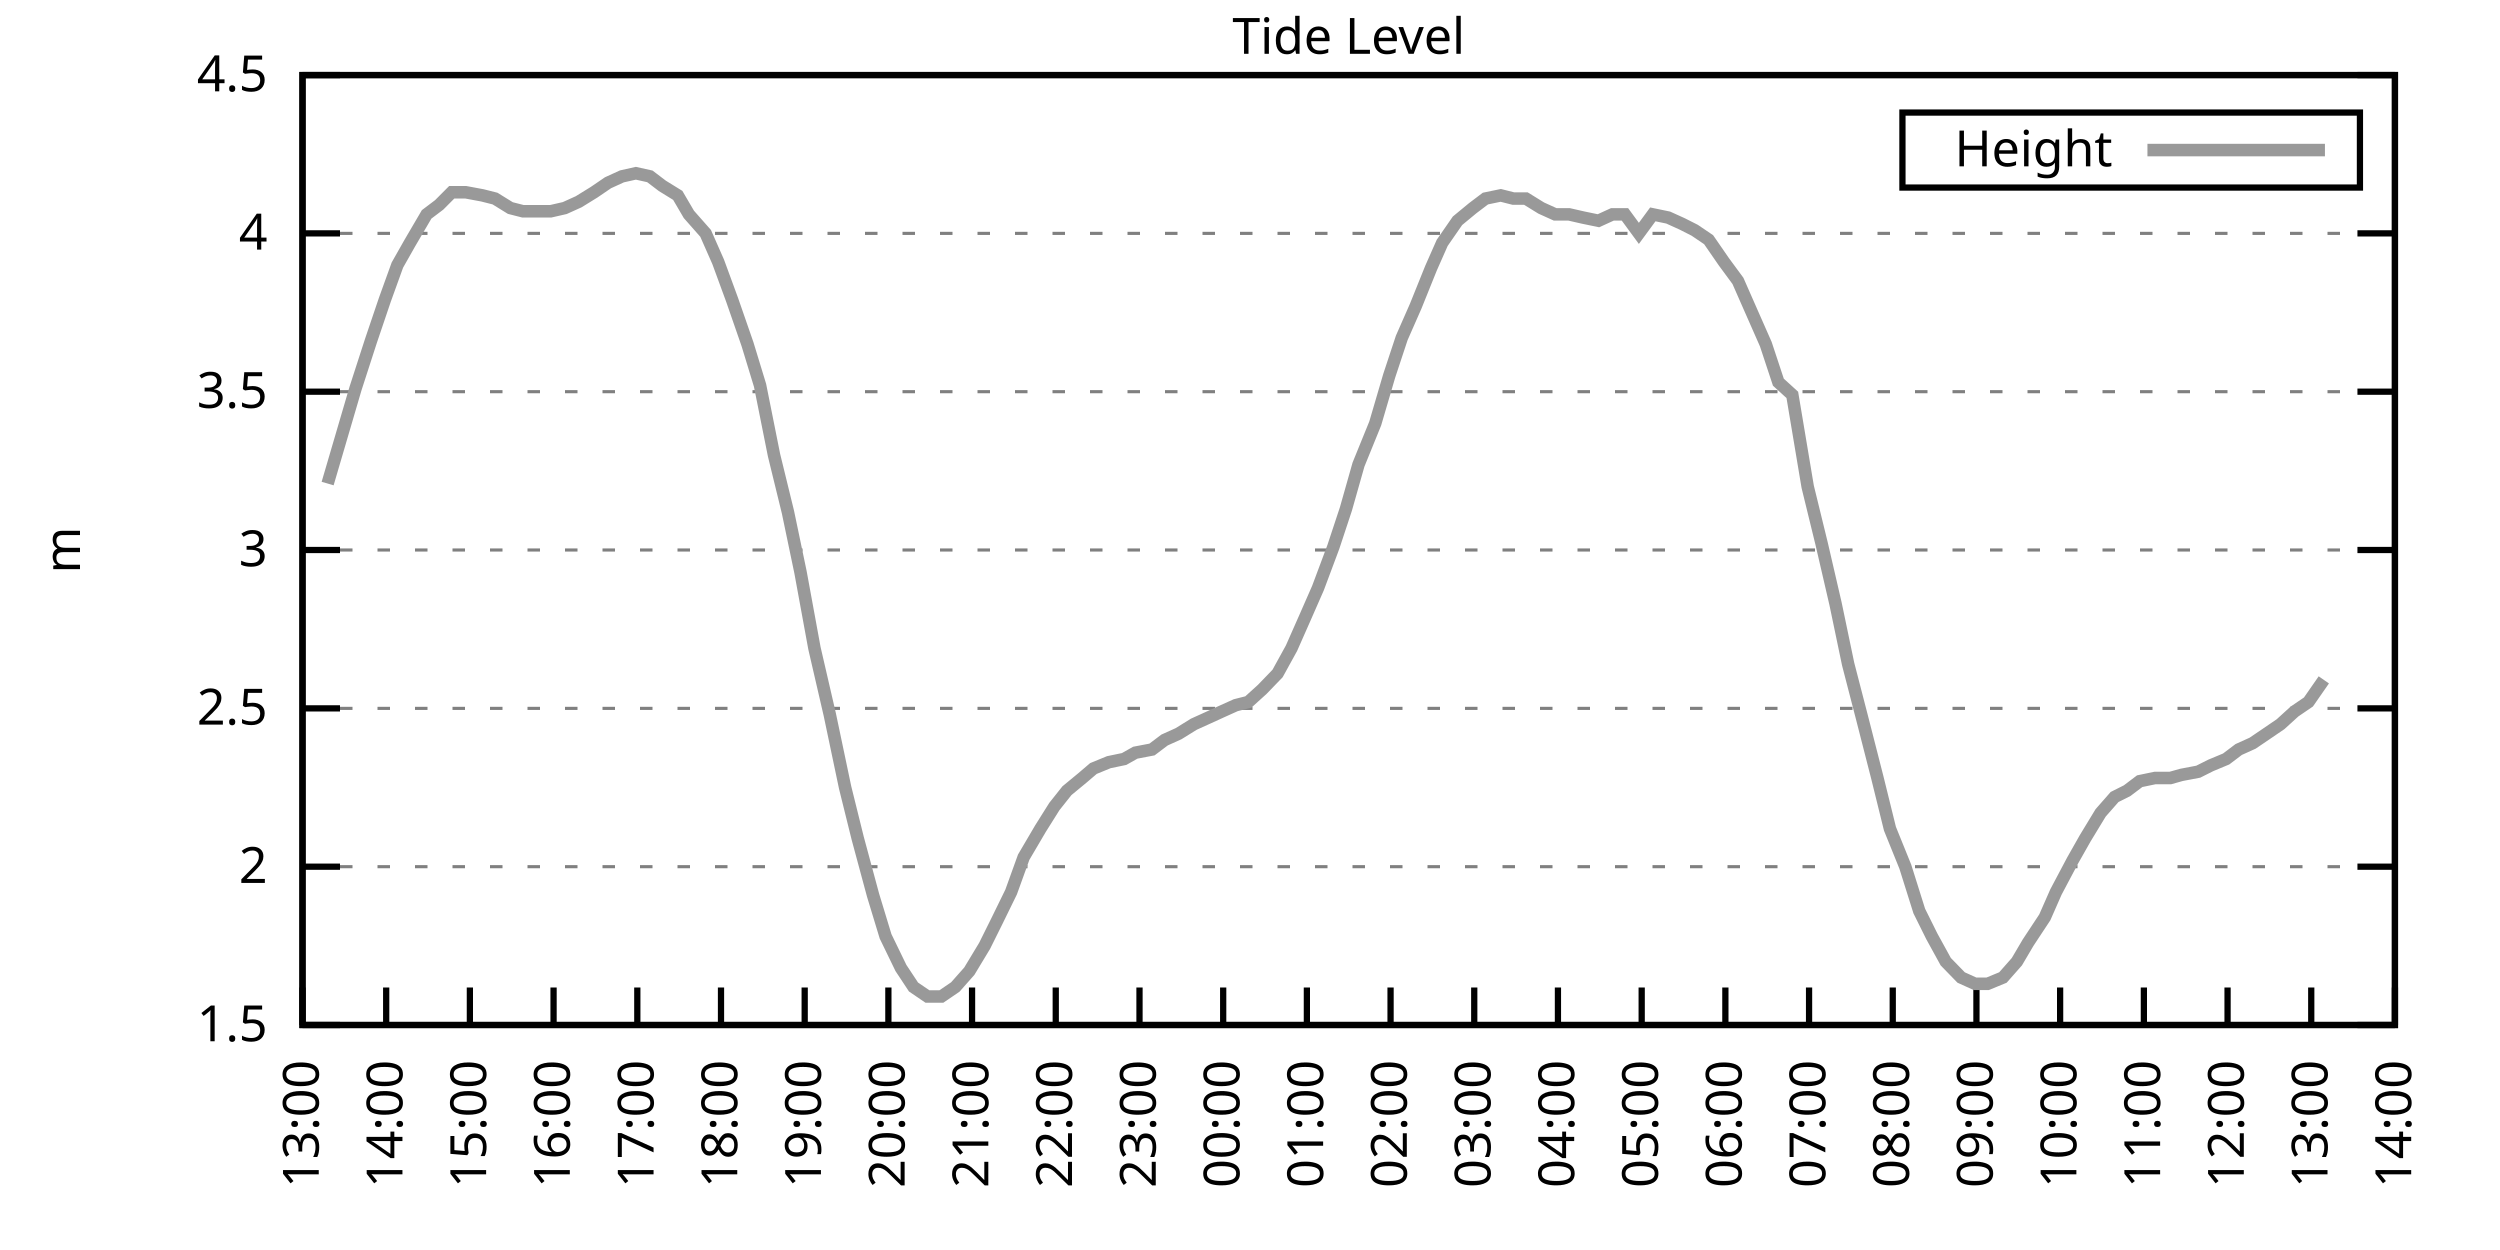
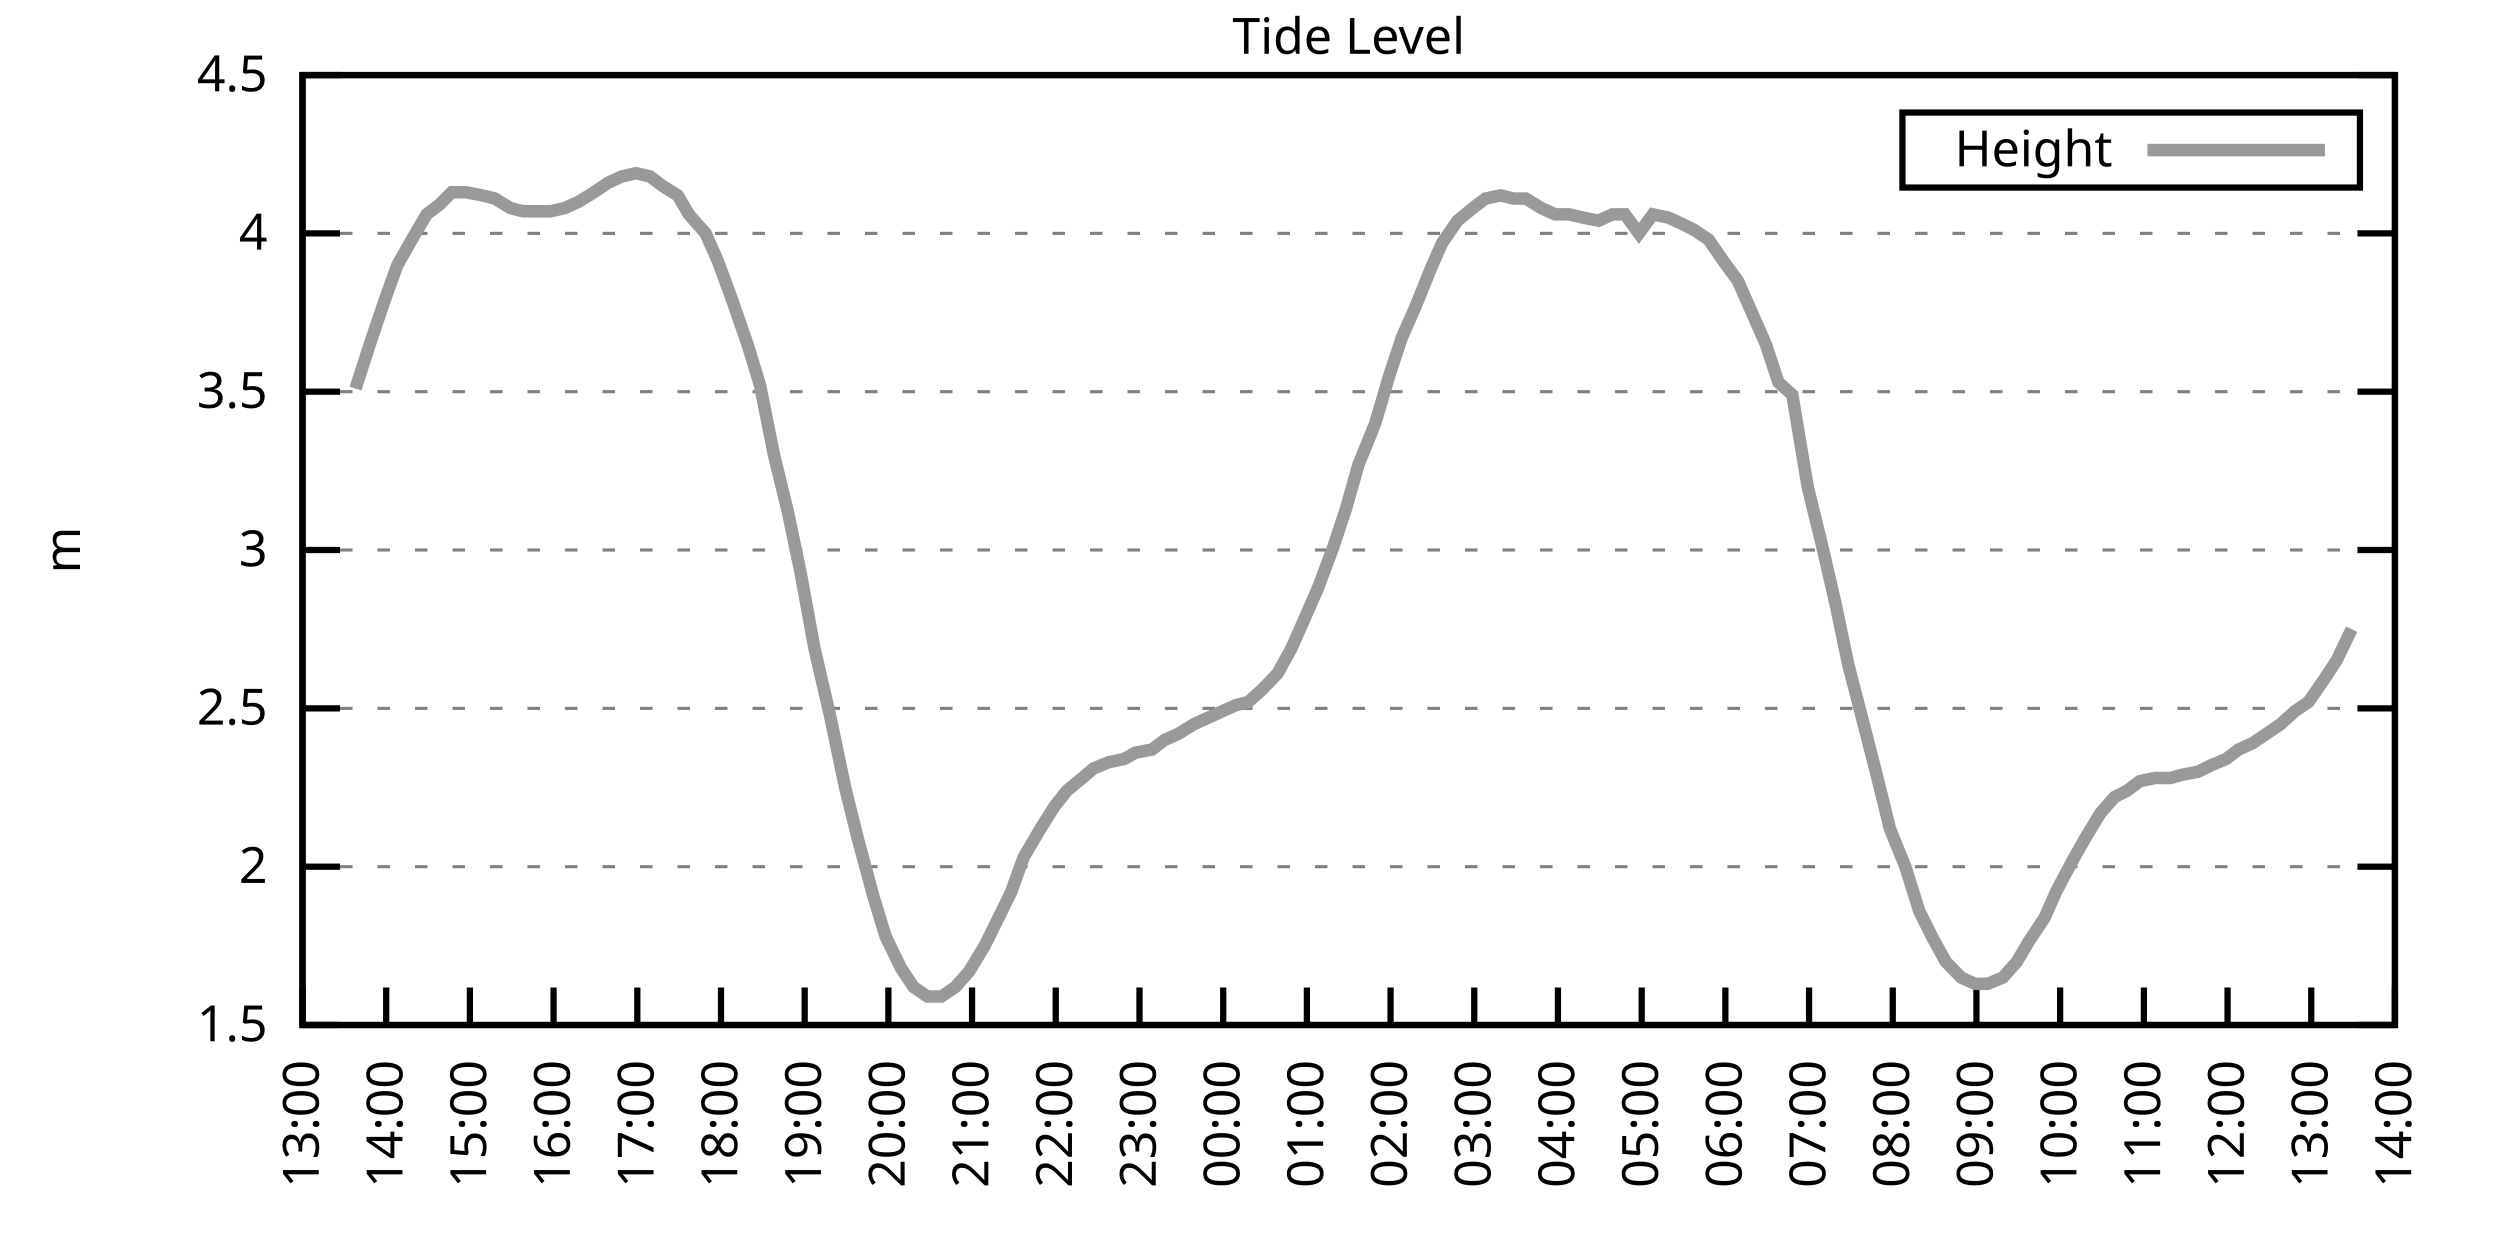
<svg xmlns="http://www.w3.org/2000/svg" xmlns:xlink="http://www.w3.org/1999/xlink" width="400" height="200" viewBox="0 0 400 200">
  <g id="gnuplot_canvas">
    <rect x="0" y="0" width="400" height="200" fill="none" />
    <defs>
      <circle id="gpDot" r="0.5" stroke-width="0.5" stroke="currentColor" />
      <path id="gpPt0" stroke-width="0.333" stroke="currentColor" d="M-1,0 h2 M0,-1 v2" />
      <path id="gpPt1" stroke-width="0.333" stroke="currentColor" d="M-1,-1 L1,1 M1,-1 L-1,1" />
      <path id="gpPt2" stroke-width="0.333" stroke="currentColor" d="M-1,0 L1,0 M0,-1 L0,1 M-1,-1 L1,1 M-1,1 L1,-1" />
      <rect id="gpPt3" stroke-width="0.333" stroke="currentColor" x="-1" y="-1" width="2" height="2" />
      <rect id="gpPt4" stroke-width="0.333" stroke="currentColor" fill="currentColor" x="-1" y="-1" width="2" height="2" />
      <circle id="gpPt5" stroke-width="0.333" stroke="currentColor" cx="0" cy="0" r="1" />
      <use xlink:href="#gpPt5" id="gpPt6" fill="currentColor" stroke="none" />
      <path id="gpPt7" stroke-width="0.333" stroke="currentColor" d="M0,-1.33 L-1.33,0.67 L1.33,0.67 z" />
      <use xlink:href="#gpPt7" id="gpPt8" fill="currentColor" stroke="none" />
      <use xlink:href="#gpPt7" id="gpPt9" stroke="currentColor" transform="rotate(180)" />
      <use xlink:href="#gpPt9" id="gpPt10" fill="currentColor" stroke="none" />
      <use xlink:href="#gpPt3" id="gpPt11" stroke="currentColor" transform="rotate(45)" />
      <use xlink:href="#gpPt11" id="gpPt12" fill="currentColor" stroke="none" />
      <path id="gpPt13" stroke-width="0.333" stroke="currentColor" d="M0,1.330 L1.265,0.411 L0.782,-1.067 L-0.782,-1.076 L-1.265,0.411 z" />
      <use xlink:href="#gpPt13" id="gpPt14" fill="currentColor" stroke="none" />
      <filter id="textbox" filterUnits="objectBoundingBox" x="0" y="0" height="1" width="1">
        <feFlood flood-color="white" flood-opacity="1" result="bgnd" />
        <feComposite in="SourceGraphic" in2="bgnd" operator="atop" />
      </filter>
      <filter id="greybox" filterUnits="objectBoundingBox" x="0" y="0" height="1" width="1">
        <feFlood flood-color="lightgrey" flood-opacity="1" result="grey" />
        <feComposite in="SourceGraphic" in2="grey" operator="atop" />
      </filter>
    </defs>
    <g fill="none" color="white" stroke="currentColor" stroke-width="1.00" stroke-linecap="butt" stroke-linejoin="miter">
</g>
    <g fill="none" color="black" stroke="currentColor" stroke-width="1.00" stroke-linecap="butt" stroke-linejoin="miter">
      <g stroke="none" shape-rendering="crispEdges">
        <polygon fill="rgb(255, 255, 255)" points="48.40,164.00 383.18,164.00 383.18,12.02 48.40,12.02 " />
      </g>
    </g>
    <g fill="none" color="black" stroke="currentColor" stroke-width="1.00" stroke-linecap="butt" stroke-linejoin="miter">
</g>
    <g fill="none" color="black" stroke="black" stroke-width="0.50" stroke-linecap="butt" stroke-linejoin="miter">
</g>
    <g fill="none" color="gray" stroke="currentColor" stroke-width="0.50" stroke-linecap="butt" stroke-linejoin="miter">
      <path stroke="gray" stroke-dasharray="2,4" class="gridline" d="M48.40,164.00 L383.19,164.00  " />
    </g>
    <g fill="none" color="gray" stroke="gray" stroke-width="1.00" stroke-linecap="butt" stroke-linejoin="miter">
</g>
    <g fill="none" color="black" stroke="currentColor" stroke-width="1.00" stroke-linecap="butt" stroke-linejoin="miter">
      <path stroke="black" d="M48.40,164.00 L54.40,164.00 M383.19,164.00 L377.19,164.00  " />
      <g transform="translate(42.80,166.60)" stroke="none" fill="black" font-family="Sans" font-size="8.00" text-anchor="end">
        <text>
          <tspan font-family="Sans"> 1.5</tspan>
        </text>
      </g>
    </g>
    <g fill="none" color="black" stroke="currentColor" stroke-width="1.00" stroke-linecap="butt" stroke-linejoin="miter">
</g>
    <g fill="none" color="black" stroke="black" stroke-width="0.50" stroke-linecap="butt" stroke-linejoin="miter">
</g>
    <g fill="none" color="gray" stroke="currentColor" stroke-width="0.50" stroke-linecap="butt" stroke-linejoin="miter">
      <path stroke="gray" stroke-dasharray="2,4" class="gridline" d="M48.40,138.67 L383.19,138.67  " />
    </g>
    <g fill="none" color="gray" stroke="gray" stroke-width="1.00" stroke-linecap="butt" stroke-linejoin="miter">
</g>
    <g fill="none" color="black" stroke="currentColor" stroke-width="1.00" stroke-linecap="butt" stroke-linejoin="miter">
      <path stroke="black" d="M48.40,138.67 L54.40,138.67 M383.19,138.67 L377.19,138.67  " />
      <g transform="translate(42.80,141.27)" stroke="none" fill="black" font-family="Sans" font-size="8.00" text-anchor="end">
        <text>
          <tspan font-family="Sans"> 2</tspan>
        </text>
      </g>
    </g>
    <g fill="none" color="black" stroke="currentColor" stroke-width="1.00" stroke-linecap="butt" stroke-linejoin="miter">
</g>
    <g fill="none" color="black" stroke="black" stroke-width="0.50" stroke-linecap="butt" stroke-linejoin="miter">
</g>
    <g fill="none" color="gray" stroke="currentColor" stroke-width="0.50" stroke-linecap="butt" stroke-linejoin="miter">
      <path stroke="gray" stroke-dasharray="2,4" class="gridline" d="M48.40,113.34 L383.19,113.34  " />
    </g>
    <g fill="none" color="gray" stroke="gray" stroke-width="1.00" stroke-linecap="butt" stroke-linejoin="miter">
</g>
    <g fill="none" color="black" stroke="currentColor" stroke-width="1.00" stroke-linecap="butt" stroke-linejoin="miter">
      <path stroke="black" d="M48.40,113.34 L54.40,113.34 M383.19,113.34 L377.19,113.34  " />
      <g transform="translate(42.80,115.94)" stroke="none" fill="black" font-family="Sans" font-size="8.00" text-anchor="end">
        <text>
          <tspan font-family="Sans"> 2.5</tspan>
        </text>
      </g>
    </g>
    <g fill="none" color="black" stroke="currentColor" stroke-width="1.00" stroke-linecap="butt" stroke-linejoin="miter">
</g>
    <g fill="none" color="black" stroke="black" stroke-width="0.50" stroke-linecap="butt" stroke-linejoin="miter">
</g>
    <g fill="none" color="gray" stroke="currentColor" stroke-width="0.50" stroke-linecap="butt" stroke-linejoin="miter">
      <path stroke="gray" stroke-dasharray="2,4" class="gridline" d="M48.40,88.00 L383.19,88.00  " />
    </g>
    <g fill="none" color="gray" stroke="gray" stroke-width="1.00" stroke-linecap="butt" stroke-linejoin="miter">
</g>
    <g fill="none" color="black" stroke="currentColor" stroke-width="1.00" stroke-linecap="butt" stroke-linejoin="miter">
      <path stroke="black" d="M48.40,88.00 L54.40,88.00 M383.19,88.00 L377.19,88.00  " />
      <g transform="translate(42.80,90.60)" stroke="none" fill="black" font-family="Sans" font-size="8.00" text-anchor="end">
        <text>
          <tspan font-family="Sans"> 3</tspan>
        </text>
      </g>
    </g>
    <g fill="none" color="black" stroke="currentColor" stroke-width="1.00" stroke-linecap="butt" stroke-linejoin="miter">
</g>
    <g fill="none" color="black" stroke="black" stroke-width="0.50" stroke-linecap="butt" stroke-linejoin="miter">
</g>
    <g fill="none" color="gray" stroke="currentColor" stroke-width="0.50" stroke-linecap="butt" stroke-linejoin="miter">
      <path stroke="gray" stroke-dasharray="2,4" class="gridline" d="M48.40,62.67 L383.19,62.67  " />
    </g>
    <g fill="none" color="gray" stroke="gray" stroke-width="1.00" stroke-linecap="butt" stroke-linejoin="miter">
</g>
    <g fill="none" color="black" stroke="currentColor" stroke-width="1.00" stroke-linecap="butt" stroke-linejoin="miter">
      <path stroke="black" d="M48.40,62.67 L54.40,62.67 M383.19,62.67 L377.19,62.67  " />
      <g transform="translate(42.80,65.27)" stroke="none" fill="black" font-family="Sans" font-size="8.00" text-anchor="end">
        <text>
          <tspan font-family="Sans"> 3.5</tspan>
        </text>
      </g>
    </g>
    <g fill="none" color="black" stroke="currentColor" stroke-width="1.00" stroke-linecap="butt" stroke-linejoin="miter">
</g>
    <g fill="none" color="black" stroke="black" stroke-width="0.50" stroke-linecap="butt" stroke-linejoin="miter">
</g>
    <g fill="none" color="gray" stroke="currentColor" stroke-width="0.50" stroke-linecap="butt" stroke-linejoin="miter">
      <path stroke="gray" stroke-dasharray="2,4" class="gridline" d="M48.40,37.34 L383.19,37.34  " />
    </g>
    <g fill="none" color="gray" stroke="gray" stroke-width="1.00" stroke-linecap="butt" stroke-linejoin="miter">
</g>
    <g fill="none" color="black" stroke="currentColor" stroke-width="1.00" stroke-linecap="butt" stroke-linejoin="miter">
      <path stroke="black" d="M48.40,37.34 L54.40,37.34 M383.19,37.34 L377.19,37.34  " />
      <g transform="translate(42.80,39.94)" stroke="none" fill="black" font-family="Sans" font-size="8.00" text-anchor="end">
        <text>
          <tspan font-family="Sans"> 4</tspan>
        </text>
      </g>
    </g>
    <g fill="none" color="black" stroke="currentColor" stroke-width="1.00" stroke-linecap="butt" stroke-linejoin="miter">
</g>
    <g fill="none" color="black" stroke="black" stroke-width="0.50" stroke-linecap="butt" stroke-linejoin="miter">
</g>
    <g fill="none" color="gray" stroke="currentColor" stroke-width="0.50" stroke-linecap="butt" stroke-linejoin="miter">
      <path stroke="gray" stroke-dasharray="2,4" class="gridline" d="M48.40,12.01 L383.19,12.01  " />
    </g>
    <g fill="none" color="gray" stroke="gray" stroke-width="1.00" stroke-linecap="butt" stroke-linejoin="miter">
</g>
    <g fill="none" color="black" stroke="currentColor" stroke-width="1.00" stroke-linecap="butt" stroke-linejoin="miter">
      <path stroke="black" d="M48.40,12.01 L54.40,12.01 M383.19,12.01 L377.19,12.01  " />
      <g transform="translate(42.80,14.61)" stroke="none" fill="black" font-family="Sans" font-size="8.00" text-anchor="end">
        <text>
          <tspan font-family="Sans"> 4.5</tspan>
        </text>
      </g>
    </g>
    <g fill="none" color="black" stroke="currentColor" stroke-width="1.00" stroke-linecap="butt" stroke-linejoin="miter">
      <path stroke="black" d="M48.40,164.00 L48.40,158.00  " />
      <g transform="translate(51.00,169.60) rotate(270.00)" stroke="none" fill="black" font-family="Sans" font-size="8.00" text-anchor="end">
        <text>
          <tspan font-family="Sans">13:00</tspan>
        </text>
      </g>
    </g>
    <g fill="none" color="black" stroke="currentColor" stroke-width="1.00" stroke-linecap="butt" stroke-linejoin="miter">
      <path stroke="black" d="M61.79,164.00 L61.79,158.00  " />
      <g transform="translate(64.39,169.60) rotate(270.00)" stroke="none" fill="black" font-family="Sans" font-size="8.00" text-anchor="end">
        <text>
          <tspan font-family="Sans">14:00</tspan>
        </text>
      </g>
    </g>
    <g fill="none" color="black" stroke="currentColor" stroke-width="1.00" stroke-linecap="butt" stroke-linejoin="miter">
      <path stroke="black" d="M75.18,164.00 L75.18,158.00  " />
      <g transform="translate(77.78,169.60) rotate(270.00)" stroke="none" fill="black" font-family="Sans" font-size="8.00" text-anchor="end">
        <text>
          <tspan font-family="Sans">15:00</tspan>
        </text>
      </g>
    </g>
    <g fill="none" color="black" stroke="currentColor" stroke-width="1.00" stroke-linecap="butt" stroke-linejoin="miter">
      <path stroke="black" d="M88.57,164.00 L88.57,158.00  " />
      <g transform="translate(91.17,169.60) rotate(270.00)" stroke="none" fill="black" font-family="Sans" font-size="8.00" text-anchor="end">
        <text>
          <tspan font-family="Sans">16:00</tspan>
        </text>
      </g>
    </g>
    <g fill="none" color="black" stroke="currentColor" stroke-width="1.00" stroke-linecap="butt" stroke-linejoin="miter">
      <path stroke="black" d="M101.97,164.00 L101.97,158.00  " />
      <g transform="translate(104.57,169.60) rotate(270.00)" stroke="none" fill="black" font-family="Sans" font-size="8.00" text-anchor="end">
        <text>
          <tspan font-family="Sans">17:00</tspan>
        </text>
      </g>
    </g>
    <g fill="none" color="black" stroke="currentColor" stroke-width="1.00" stroke-linecap="butt" stroke-linejoin="miter">
      <path stroke="black" d="M115.36,164.00 L115.36,158.00  " />
      <g transform="translate(117.96,169.60) rotate(270.00)" stroke="none" fill="black" font-family="Sans" font-size="8.00" text-anchor="end">
        <text>
          <tspan font-family="Sans">18:00</tspan>
        </text>
      </g>
    </g>
    <g fill="none" color="black" stroke="currentColor" stroke-width="1.00" stroke-linecap="butt" stroke-linejoin="miter">
      <path stroke="black" d="M128.75,164.00 L128.75,158.00  " />
      <g transform="translate(131.35,169.60) rotate(270.00)" stroke="none" fill="black" font-family="Sans" font-size="8.00" text-anchor="end">
        <text>
          <tspan font-family="Sans">19:00</tspan>
        </text>
      </g>
    </g>
    <g fill="none" color="black" stroke="currentColor" stroke-width="1.00" stroke-linecap="butt" stroke-linejoin="miter">
      <path stroke="black" d="M142.14,164.00 L142.14,158.00  " />
      <g transform="translate(144.74,169.60) rotate(270.00)" stroke="none" fill="black" font-family="Sans" font-size="8.00" text-anchor="end">
        <text>
          <tspan font-family="Sans">20:00</tspan>
        </text>
      </g>
    </g>
    <g fill="none" color="black" stroke="currentColor" stroke-width="1.00" stroke-linecap="butt" stroke-linejoin="miter">
      <path stroke="black" d="M155.53,164.00 L155.53,158.00  " />
      <g transform="translate(158.13,169.60) rotate(270.00)" stroke="none" fill="black" font-family="Sans" font-size="8.00" text-anchor="end">
        <text>
          <tspan font-family="Sans">21:00</tspan>
        </text>
      </g>
    </g>
    <g fill="none" color="black" stroke="currentColor" stroke-width="1.00" stroke-linecap="butt" stroke-linejoin="miter">
      <path stroke="black" d="M168.92,164.00 L168.92,158.00  " />
      <g transform="translate(171.52,169.60) rotate(270.00)" stroke="none" fill="black" font-family="Sans" font-size="8.00" text-anchor="end">
        <text>
          <tspan font-family="Sans">22:00</tspan>
        </text>
      </g>
    </g>
    <g fill="none" color="black" stroke="currentColor" stroke-width="1.00" stroke-linecap="butt" stroke-linejoin="miter">
      <path stroke="black" d="M182.32,164.00 L182.32,158.00  " />
      <g transform="translate(184.92,169.60) rotate(270.00)" stroke="none" fill="black" font-family="Sans" font-size="8.00" text-anchor="end">
        <text>
          <tspan font-family="Sans">23:00</tspan>
        </text>
      </g>
    </g>
    <g fill="none" color="black" stroke="currentColor" stroke-width="1.00" stroke-linecap="butt" stroke-linejoin="miter">
      <path stroke="black" d="M195.71,164.00 L195.71,158.00  " />
      <g transform="translate(198.31,169.60) rotate(270.00)" stroke="none" fill="black" font-family="Sans" font-size="8.00" text-anchor="end">
        <text>
          <tspan font-family="Sans">00:00</tspan>
        </text>
      </g>
    </g>
    <g fill="none" color="black" stroke="currentColor" stroke-width="1.00" stroke-linecap="butt" stroke-linejoin="miter">
      <path stroke="black" d="M209.10,164.00 L209.10,158.00  " />
      <g transform="translate(211.70,169.60) rotate(270.00)" stroke="none" fill="black" font-family="Sans" font-size="8.00" text-anchor="end">
        <text>
          <tspan font-family="Sans">01:00</tspan>
        </text>
      </g>
    </g>
    <g fill="none" color="black" stroke="currentColor" stroke-width="1.00" stroke-linecap="butt" stroke-linejoin="miter">
      <path stroke="black" d="M222.49,164.00 L222.49,158.00  " />
      <g transform="translate(225.09,169.60) rotate(270.00)" stroke="none" fill="black" font-family="Sans" font-size="8.00" text-anchor="end">
        <text>
          <tspan font-family="Sans">02:00</tspan>
        </text>
      </g>
    </g>
    <g fill="none" color="black" stroke="currentColor" stroke-width="1.00" stroke-linecap="butt" stroke-linejoin="miter">
      <path stroke="black" d="M235.88,164.00 L235.88,158.00  " />
      <g transform="translate(238.48,169.60) rotate(270.00)" stroke="none" fill="black" font-family="Sans" font-size="8.00" text-anchor="end">
        <text>
          <tspan font-family="Sans">03:00</tspan>
        </text>
      </g>
    </g>
    <g fill="none" color="black" stroke="currentColor" stroke-width="1.00" stroke-linecap="butt" stroke-linejoin="miter">
      <path stroke="black" d="M249.27,164.00 L249.27,158.00  " />
      <g transform="translate(251.87,169.60) rotate(270.00)" stroke="none" fill="black" font-family="Sans" font-size="8.00" text-anchor="end">
        <text>
          <tspan font-family="Sans">04:00</tspan>
        </text>
      </g>
    </g>
    <g fill="none" color="black" stroke="currentColor" stroke-width="1.00" stroke-linecap="butt" stroke-linejoin="miter">
      <path stroke="black" d="M262.67,164.00 L262.67,158.00  " />
      <g transform="translate(265.27,169.60) rotate(270.00)" stroke="none" fill="black" font-family="Sans" font-size="8.00" text-anchor="end">
        <text>
          <tspan font-family="Sans">05:00</tspan>
        </text>
      </g>
    </g>
    <g fill="none" color="black" stroke="currentColor" stroke-width="1.00" stroke-linecap="butt" stroke-linejoin="miter">
      <path stroke="black" d="M276.06,164.00 L276.06,158.00  " />
      <g transform="translate(278.66,169.60) rotate(270.00)" stroke="none" fill="black" font-family="Sans" font-size="8.00" text-anchor="end">
        <text>
          <tspan font-family="Sans">06:00</tspan>
        </text>
      </g>
    </g>
    <g fill="none" color="black" stroke="currentColor" stroke-width="1.00" stroke-linecap="butt" stroke-linejoin="miter">
      <path stroke="black" d="M289.45,164.00 L289.45,158.00  " />
      <g transform="translate(292.05,169.60) rotate(270.00)" stroke="none" fill="black" font-family="Sans" font-size="8.00" text-anchor="end">
        <text>
          <tspan font-family="Sans">07:00</tspan>
        </text>
      </g>
    </g>
    <g fill="none" color="black" stroke="currentColor" stroke-width="1.00" stroke-linecap="butt" stroke-linejoin="miter">
      <path stroke="black" d="M302.84,164.00 L302.84,158.00  " />
      <g transform="translate(305.44,169.60) rotate(270.00)" stroke="none" fill="black" font-family="Sans" font-size="8.00" text-anchor="end">
        <text>
          <tspan font-family="Sans">08:00</tspan>
        </text>
      </g>
    </g>
    <g fill="none" color="black" stroke="currentColor" stroke-width="1.00" stroke-linecap="butt" stroke-linejoin="miter">
      <path stroke="black" d="M316.23,164.00 L316.23,158.00  " />
      <g transform="translate(318.83,169.60) rotate(270.00)" stroke="none" fill="black" font-family="Sans" font-size="8.00" text-anchor="end">
        <text>
          <tspan font-family="Sans">09:00</tspan>
        </text>
      </g>
    </g>
    <g fill="none" color="black" stroke="currentColor" stroke-width="1.00" stroke-linecap="butt" stroke-linejoin="miter">
      <path stroke="black" d="M329.62,164.00 L329.62,158.00  " />
      <g transform="translate(332.22,169.60) rotate(270.00)" stroke="none" fill="black" font-family="Sans" font-size="8.00" text-anchor="end">
        <text>
          <tspan font-family="Sans">10:00</tspan>
        </text>
      </g>
    </g>
    <g fill="none" color="black" stroke="currentColor" stroke-width="1.00" stroke-linecap="butt" stroke-linejoin="miter">
      <path stroke="black" d="M343.02,164.00 L343.02,158.00  " />
      <g transform="translate(345.62,169.60) rotate(270.00)" stroke="none" fill="black" font-family="Sans" font-size="8.00" text-anchor="end">
        <text>
          <tspan font-family="Sans">11:00</tspan>
        </text>
      </g>
    </g>
    <g fill="none" color="black" stroke="currentColor" stroke-width="1.00" stroke-linecap="butt" stroke-linejoin="miter">
      <path stroke="black" d="M356.41,164.00 L356.41,158.00  " />
      <g transform="translate(359.01,169.60) rotate(270.00)" stroke="none" fill="black" font-family="Sans" font-size="8.00" text-anchor="end">
        <text>
          <tspan font-family="Sans">12:00</tspan>
        </text>
      </g>
    </g>
    <g fill="none" color="black" stroke="currentColor" stroke-width="1.00" stroke-linecap="butt" stroke-linejoin="miter">
      <path stroke="black" d="M369.80,164.00 L369.80,158.00  " />
      <g transform="translate(372.40,169.60) rotate(270.00)" stroke="none" fill="black" font-family="Sans" font-size="8.00" text-anchor="end">
        <text>
          <tspan font-family="Sans">13:00</tspan>
        </text>
      </g>
    </g>
    <g fill="none" color="black" stroke="currentColor" stroke-width="1.00" stroke-linecap="butt" stroke-linejoin="miter">
      <path stroke="black" d="M383.19,164.00 L383.19,158.00  " />
      <g transform="translate(385.79,169.60) rotate(270.00)" stroke="none" fill="black" font-family="Sans" font-size="8.00" text-anchor="end">
        <text>
          <tspan font-family="Sans">14:00</tspan>
        </text>
      </g>
    </g>
    <g fill="none" color="black" stroke="currentColor" stroke-width="1.00" stroke-linecap="butt" stroke-linejoin="miter">
</g>
    <g fill="none" color="black" stroke="currentColor" stroke-width="1.00" stroke-linecap="butt" stroke-linejoin="miter">
      <path stroke="black" d="M48.40,12.01 L48.40,164.00 L383.19,164.00 L383.19,12.01 L48.40,12.01 Z  " />
    </g>
    <g fill="none" color="black" stroke="currentColor" stroke-width="1.00" stroke-linecap="butt" stroke-linejoin="miter">
</g>
    <g fill="none" color="black" stroke="currentColor" stroke-width="1.00" stroke-linecap="butt" stroke-linejoin="miter">
      <path stroke="black" d="M304.39,30.01 L304.39,18.01 L377.59,18.01 L377.59,30.01 L304.39,30.01 Z  " />
    </g>
    <g id="Tide_level_plot_1">
      <g fill="none" color="white" stroke="black" stroke-width="2.00" stroke-linecap="butt" stroke-linejoin="miter">
</g>
      <g fill="none" color="black" stroke="currentColor" stroke-width="2.00" stroke-linecap="butt" stroke-linejoin="miter">
        <g transform="translate(337.99,26.61)" stroke="none" fill="black" font-family="Sans" font-size="8.00" text-anchor="end">
          <text>
            <tspan font-family="Sans">Height</tspan>
          </text>
        </g>
      </g>
      <g fill="none" color="black" stroke="currentColor" stroke-width="2.00" stroke-linecap="butt" stroke-linejoin="miter">
-         <path stroke="rgb(153, 153, 153)" d="M343.59,24.01 L371.99,24.01 M52.42,77.37 L54.65,69.77 L56.88,62.17 L59.34,54.57 L61.57,47.98 L63.58,42.41   L65.59,38.86 L68.26,34.30 L70.27,32.78 L72.28,30.76 L74.51,30.76 L77.19,31.26 L79.20,31.77 L81.66,33.29   L83.66,33.80 L86.12,33.80 L88.13,33.80 L90.36,33.29 L92.59,32.28 L95.05,30.76 L97.28,29.24 L99.51,28.22   L101.74,27.72 L103.98,28.22 L105.98,29.74 L108.44,31.26 L110.22,34.30 L112.90,37.34 L114.91,41.90 L117.14,47.98   L119.60,55.07 L121.61,61.66 L123.84,72.81 L126.07,81.93 L128.08,91.55 L130.31,103.71 L132.77,114.35 L135.22,126.00   L137.23,134.11 L139.69,143.23 L141.69,149.81 L144.15,154.88 L146.16,157.92 L148.39,159.44 L150.62,159.44 L152.85,157.92   L155.09,155.39 L157.54,151.33 L159.55,147.28 L161.78,142.72 L163.79,137.15 L166.47,132.59 L168.70,129.04 L170.71,126.51   L173.17,124.48 L174.95,122.96 L177.41,121.95 L179.86,121.44 L181.65,120.43 L184.32,119.92 L186.33,118.40 L188.57,117.39   L191.02,115.87 L193.25,114.86 L195.48,113.84 L197.72,112.83 L199.73,112.32 L201.96,110.30 L204.41,107.76 L206.64,103.71   L208.88,98.64 L210.88,94.08 L213.34,87.50 L215.35,81.42 L217.36,74.33 L220.04,67.74 L222.27,60.14 L224.28,54.06   L226.51,48.99 L228.96,42.91 L230.75,38.86 L233.20,35.32 L235.66,33.29 L237.67,31.77 L240.12,31.26 L242.13,31.77   L244.14,31.77 L246.60,33.29 L248.83,34.30 L251.06,34.30 L253.29,34.81 L255.75,35.32 L257.98,34.30 L259.99,34.30   L262.22,37.34 L264.45,34.30 L266.91,34.81 L269.14,35.82 L271.15,36.84 L273.38,38.35 L275.83,41.90 L278.07,44.94   L280.30,50.01 L282.53,55.07 L284.54,61.15 L286.77,63.18 L289.23,77.87 L291.46,86.99 L293.69,96.62 L295.70,106.24   L297.93,114.86 L300.39,124.48 L302.39,132.59 L304.85,138.67 L307.08,145.76 L309.09,149.81 L311.32,153.87 L313.78,156.40   L316.01,157.41 L318.02,157.41 L320.47,156.40 L322.70,153.87 L324.49,150.83 L327.17,146.77 L328.95,142.72 L331.63,137.66   L333.64,134.11 L336.10,130.06 L338.33,127.52 L340.34,126.51 L342.35,124.99 L344.80,124.48 L347.26,124.48 L349.04,123.98   L351.72,123.47 L353.73,122.46 L356.18,121.44 L358.19,119.92 L360.42,118.91 L362.66,117.39 L364.89,115.87 L367.12,113.84   L369.35,112.32 L371.81,108.78  " />
+         <path stroke="rgb(153, 153, 153)" d="M343.59,24.01 L371.99,24.01 M56.88,62.17 L59.34,54.57 L61.57,47.98 L63.58,42.41 L65.59,38.86 L68.26,34.30   L70.27,32.78 L72.28,30.76 L74.51,30.76 L77.19,31.26 L79.20,31.77 L81.66,33.29 L83.66,33.80 L86.12,33.80   L88.13,33.80 L90.36,33.29 L92.59,32.28 L95.05,30.76 L97.28,29.24 L99.51,28.22 L101.74,27.72 L103.98,28.22   L105.98,29.74 L108.44,31.26 L110.22,34.30 L112.90,37.34 L114.91,41.90 L117.14,47.98 L119.60,55.07 L121.61,61.66   L123.84,72.81 L126.07,81.93 L128.08,91.55 L130.31,103.71 L132.77,114.35 L135.22,126.00 L137.23,134.11 L139.69,143.23   L141.69,149.81 L144.15,154.88 L146.16,157.92 L148.39,159.44 L150.62,159.44 L152.85,157.92 L155.09,155.39 L157.54,151.33   L159.55,147.28 L161.78,142.72 L163.79,137.15 L166.47,132.59 L168.70,129.04 L170.71,126.51 L173.17,124.48 L174.95,122.96   L177.41,121.95 L179.86,121.44 L181.65,120.43 L184.32,119.92 L186.33,118.40 L188.57,117.39 L191.02,115.87 L193.25,114.86   L195.48,113.84 L197.72,112.83 L199.73,112.32 L201.96,110.30 L204.41,107.76 L206.64,103.71 L208.88,98.64 L210.88,94.08   L213.34,87.50 L215.35,81.42 L217.36,74.33 L220.04,67.74 L222.27,60.14 L224.28,54.06 L226.51,48.99 L228.96,42.91   L230.75,38.86 L233.20,35.32 L235.66,33.29 L237.67,31.77 L240.12,31.26 L242.13,31.77 L244.14,31.77 L246.60,33.29   L248.83,34.30 L251.06,34.30 L253.29,34.81 L255.75,35.32 L257.98,34.30 L259.99,34.30 L262.22,37.34 L264.45,34.30   L266.91,34.81 L269.14,35.82 L271.15,36.84 L273.38,38.35 L275.83,41.90 L278.07,44.94 L280.30,50.01 L282.53,55.07   L284.54,61.15 L286.77,63.18 L289.23,77.87 L291.46,86.99 L293.69,96.62 L295.70,106.24 L297.93,114.86 L300.39,124.48   L302.39,132.59 L304.85,138.67 L307.08,145.76 L309.09,149.81 L311.32,153.87 L313.78,156.40 L316.01,157.41 L318.02,157.41   L320.47,156.40 L322.70,153.87 L324.49,150.83 L327.17,146.77 L328.95,142.72 L331.63,137.66 L333.64,134.11 L336.10,130.06   L338.33,127.52 L340.34,126.51 L342.35,124.99 L344.80,124.48 L347.26,124.48 L349.04,123.98 L351.72,123.47 L353.73,122.46   L356.18,121.44 L358.19,119.92 L360.42,118.91 L362.66,117.39 L364.89,115.87 L367.12,113.84 L369.35,112.32 L371.81,108.78   L373.82,105.74 L376.27,100.67  " />
      </g>
    </g>
    <g fill="none" color="black" stroke="currentColor" stroke-width="2.00" stroke-linecap="butt" stroke-linejoin="miter">
</g>
    <g fill="none" color="black" stroke="black" stroke-width="1.00" stroke-linecap="butt" stroke-linejoin="miter">
</g>
    <g fill="none" color="black" stroke="currentColor" stroke-width="1.00" stroke-linecap="butt" stroke-linejoin="miter">
      <path stroke="black" d="M48.40,12.01 L48.40,164.00 L383.19,164.00 L383.19,12.01 L48.40,12.01 Z  " />
      <g transform="translate(12.80,88.01) rotate(270.00)" stroke="none" fill="black" font-family="Sans" font-size="8.00" text-anchor="middle">
        <text>
          <tspan font-family="Sans">m</tspan>
        </text>
      </g>
    </g>
    <g fill="none" color="black" stroke="currentColor" stroke-width="1.00" stroke-linecap="butt" stroke-linejoin="miter">
</g>
    <g fill="none" color="black" stroke="currentColor" stroke-width="1.00" stroke-linecap="butt" stroke-linejoin="miter">
      <g transform="translate(215.79,8.61)" stroke="none" fill="black" font-family="Sans" font-size="8.00" text-anchor="middle">
        <text>
          <tspan font-family="Sans">Tide Level</tspan>
        </text>
      </g>
    </g>
    <g fill="none" color="black" stroke="currentColor" stroke-width="1.00" stroke-linecap="butt" stroke-linejoin="miter">
</g>
  </g>
</svg>
